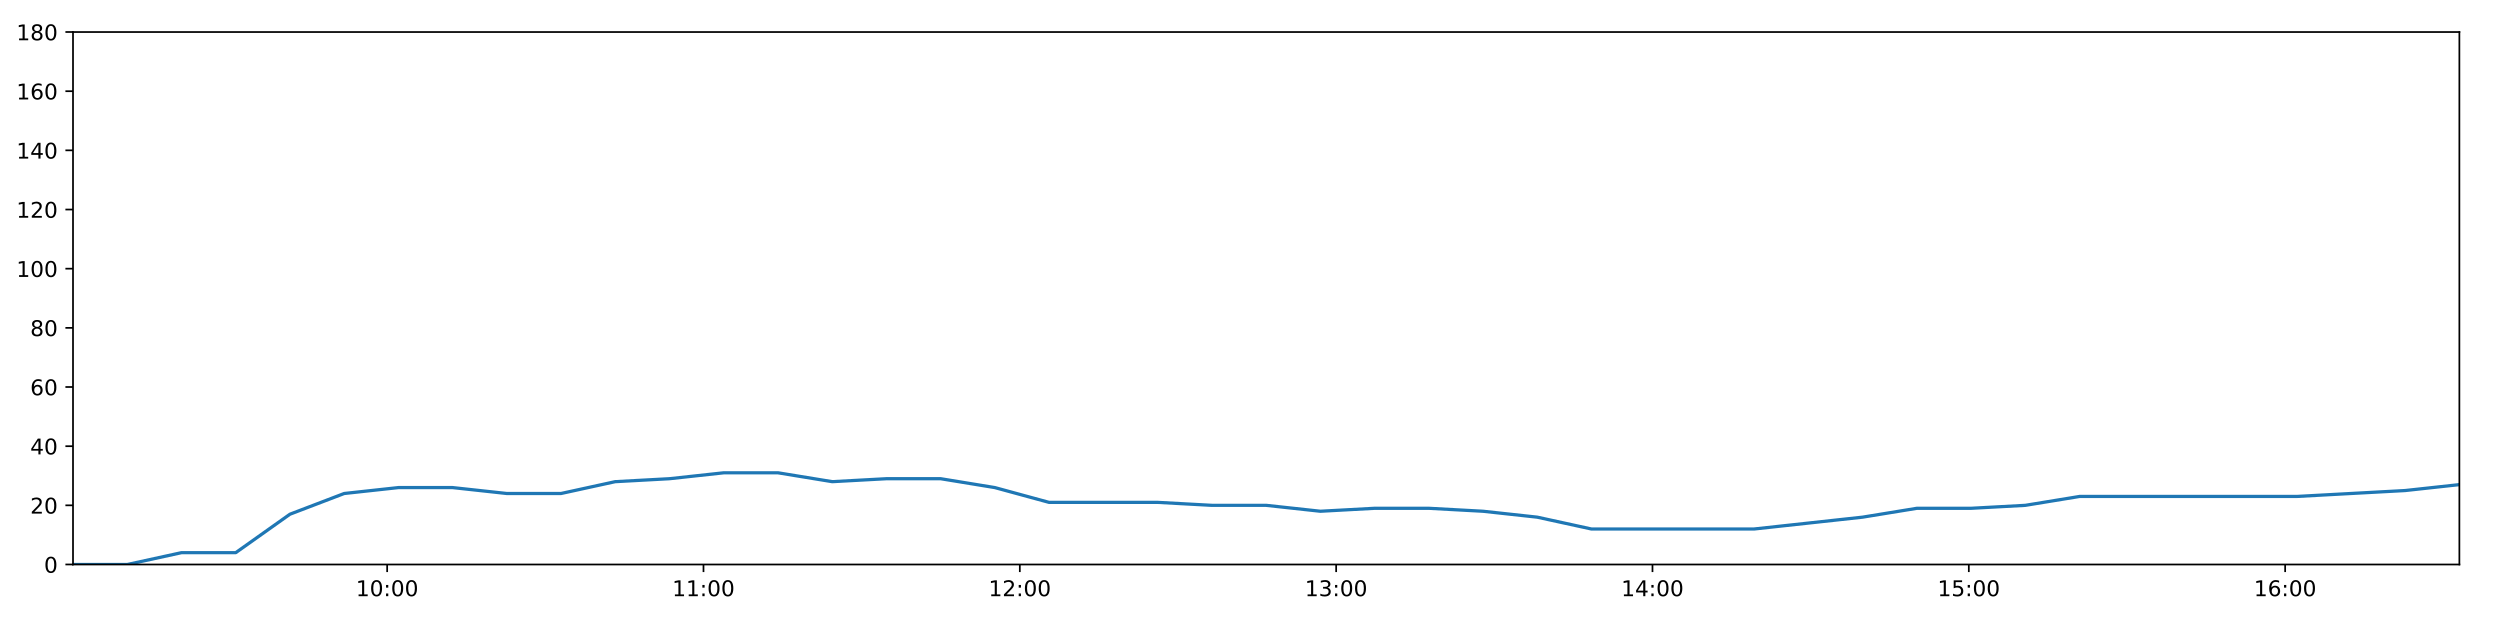
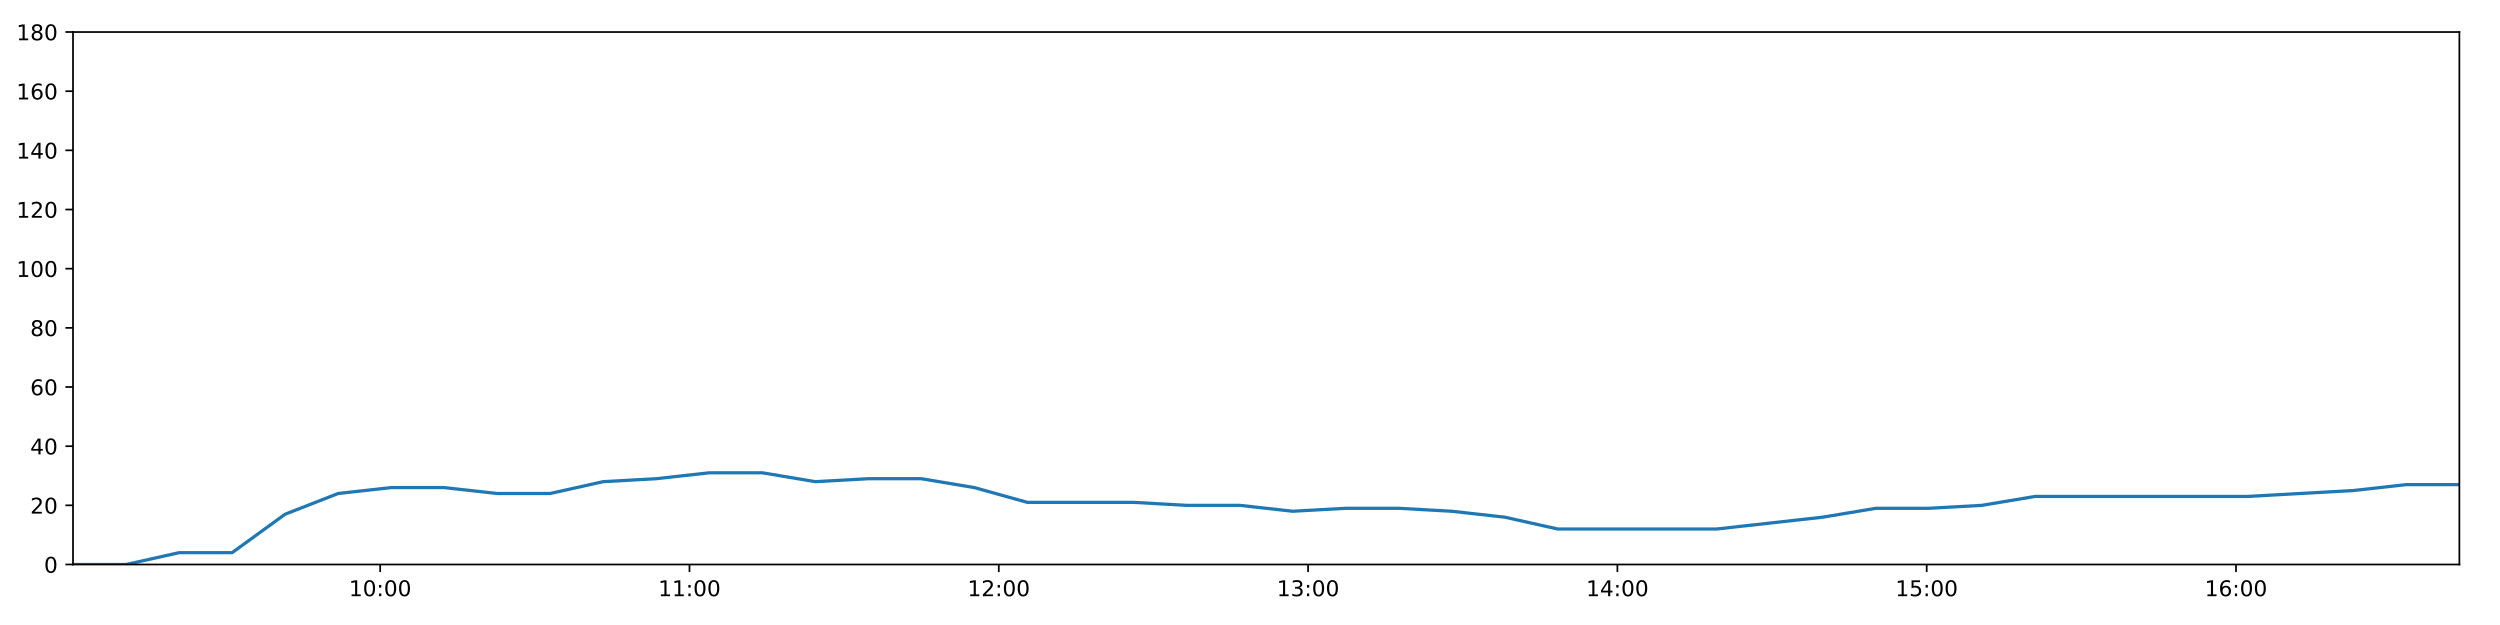
<svg xmlns="http://www.w3.org/2000/svg" xmlns:xlink="http://www.w3.org/1999/xlink" height="288pt" version="1.1" viewBox="0 0 1152 288" width="1152pt">
  <defs>
    <style type="text/css">
*{stroke-linecap:butt;stroke-linejoin:round;}
  </style>
  </defs>
  <g id="figure_1">
    <g id="patch_1">
      <path d="M 0 288  L 1152 288  L 1152 0  L 0 0  z " style="fill:#ffffff;" />
    </g>
    <g id="axes_1">
      <g id="patch_2">
        <path d="M 33.64 260.12  L 1133.28 260.12  L 1133.28 14.76  L 33.64 14.76  z " style="fill:#ffffff;" />
      </g>
      <g id="matplotlib.axis_1">
        <g id="xtick_1">
          <g id="line2d_1">
            <defs>
-               <path d="M 0 0  L 0 3.5  " id="m11814220e5" style="stroke:#000000;stroke-width:0.8;" />
-             </defs>
-             <g>
-               <use style="stroke:#000000;stroke-width:0.8;" x="178.402" xlink:href="#m11814220e5" y="260.12" />
+               <path d="M 0 0  L 0 3.5  " id="me2bfa06a64" style="stroke:#000000;stroke-width:0.8;" />
+             </defs>
+             <g>
+               <use style="stroke:#000000;stroke-width:0.8;" x="175.186" xlink:href="#me2bfa06a64" y="260.12" />
            </g>
          </g>
          <g id="text_1">
            <defs>
              <path d="M 12.406 8.297  L 28.516 8.297  L 28.516 63.922  L 10.984 60.406  L 10.984 69.391  L 28.422 72.906  L 38.281 72.906  L 38.281 8.297  L 54.391 8.297  L 54.391 0  L 12.406 0  z " id="DejaVuSans-49" />
              <path d="M 31.781 66.406  Q 24.172 66.406 20.328 58.906  Q 16.5 51.422 16.5 36.375  Q 16.5 21.391 20.328 13.891  Q 24.172 6.391 31.781 6.391  Q 39.453 6.391 43.281 13.891  Q 47.125 21.391 47.125 36.375  Q 47.125 51.422 43.281 58.906  Q 39.453 66.406 31.781 66.406  z M 31.781 74.219  Q 44.047 74.219 50.516 64.516  Q 56.984 54.828 56.984 36.375  Q 56.984 17.969 50.516 8.266  Q 44.047 -1.422 31.781 -1.422  Q 19.531 -1.422 13.062 8.266  Q 6.594 17.969 6.594 36.375  Q 6.594 54.828 13.062 64.516  Q 19.531 74.219 31.781 74.219  z " id="DejaVuSans-48" />
              <path d="M 11.719 12.406  L 22.016 12.406  L 22.016 0  L 11.719 0  z M 11.719 51.703  L 22.016 51.703  L 22.016 39.312  L 11.719 39.312  z " id="DejaVuSans-58" />
            </defs>
-             <g transform="translate(163.9926 274.7184)scale(0.1 -0.1)">
+             <g transform="translate(160.7765 274.7184)scale(0.1 -0.1)">
              <use xlink:href="#DejaVuSans-49" />
              <use x="63.623" xlink:href="#DejaVuSans-48" />
              <use x="127.246" xlink:href="#DejaVuSans-58" />
              <use x="160.938" xlink:href="#DejaVuSans-48" />
              <use x="224.561" xlink:href="#DejaVuSans-48" />
            </g>
          </g>
        </g>
        <g id="xtick_2">
          <g id="line2d_2">
            <g>
-               <use style="stroke:#000000;stroke-width:0.8;" x="324.168" xlink:href="#m11814220e5" y="260.12" />
+               <use style="stroke:#000000;stroke-width:0.8;" x="317.713" xlink:href="#me2bfa06a64" y="260.12" />
            </g>
          </g>
          <g id="text_2">
-             <g transform="translate(309.7583 274.7184)scale(0.1 -0.1)">
+             <g transform="translate(303.3038 274.7184)scale(0.1 -0.1)">
              <use xlink:href="#DejaVuSans-49" />
              <use x="63.623" xlink:href="#DejaVuSans-49" />
              <use x="127.246" xlink:href="#DejaVuSans-58" />
              <use x="160.938" xlink:href="#DejaVuSans-48" />
              <use x="224.561" xlink:href="#DejaVuSans-48" />
            </g>
          </g>
        </g>
        <g id="xtick_3">
          <g id="line2d_3">
            <g>
-               <use style="stroke:#000000;stroke-width:0.8;" x="469.933" xlink:href="#m11814220e5" y="260.12" />
+               <use style="stroke:#000000;stroke-width:0.8;" x="460.24" xlink:href="#me2bfa06a64" y="260.12" />
            </g>
          </g>
          <g id="text_3">
            <defs>
              <path d="M 19.188 8.297  L 53.609 8.297  L 53.609 0  L 7.328 0  L 7.328 8.297  Q 12.938 14.109 22.625 23.891  Q 32.328 33.688 34.812 36.531  Q 39.547 41.844 41.422 45.531  Q 43.312 49.219 43.312 52.781  Q 43.312 58.594 39.234 62.25  Q 35.156 65.922 28.609 65.922  Q 23.969 65.922 18.812 64.312  Q 13.672 62.703 7.812 59.422  L 7.812 69.391  Q 13.766 71.781 18.938 73  Q 24.125 74.219 28.422 74.219  Q 39.75 74.219 46.484 68.547  Q 53.219 62.891 53.219 53.422  Q 53.219 48.922 51.531 44.891  Q 49.859 40.875 45.406 35.406  Q 44.188 33.984 37.641 27.219  Q 31.109 20.453 19.188 8.297  z " id="DejaVuSans-50" />
            </defs>
-             <g transform="translate(455.524 274.7184)scale(0.1 -0.1)">
+             <g transform="translate(445.8311 274.7184)scale(0.1 -0.1)">
              <use xlink:href="#DejaVuSans-49" />
              <use x="63.623" xlink:href="#DejaVuSans-50" />
              <use x="127.246" xlink:href="#DejaVuSans-58" />
              <use x="160.938" xlink:href="#DejaVuSans-48" />
              <use x="224.561" xlink:href="#DejaVuSans-48" />
            </g>
          </g>
        </g>
        <g id="xtick_4">
          <g id="line2d_4">
            <g>
-               <use style="stroke:#000000;stroke-width:0.8;" x="615.699" xlink:href="#m11814220e5" y="260.12" />
+               <use style="stroke:#000000;stroke-width:0.8;" x="602.768" xlink:href="#me2bfa06a64" y="260.12" />
            </g>
          </g>
          <g id="text_4">
            <defs>
              <path d="M 40.578 39.312  Q 47.656 37.797 51.625 33  Q 55.609 28.219 55.609 21.188  Q 55.609 10.406 48.188 4.484  Q 40.766 -1.422 27.094 -1.422  Q 22.516 -1.422 17.656 -0.516  Q 12.797 0.391 7.625 2.203  L 7.625 11.719  Q 11.719 9.328 16.594 8.109  Q 21.484 6.891 26.812 6.891  Q 36.078 6.891 40.938 10.547  Q 45.797 14.203 45.797 21.188  Q 45.797 27.641 41.281 31.266  Q 36.766 34.906 28.719 34.906  L 20.219 34.906  L 20.219 43.016  L 29.109 43.016  Q 36.375 43.016 40.234 45.922  Q 44.094 48.828 44.094 54.297  Q 44.094 59.906 40.109 62.906  Q 36.141 65.922 28.719 65.922  Q 24.656 65.922 20.016 65.031  Q 15.375 64.156 9.812 62.312  L 9.812 71.094  Q 15.438 72.656 20.344 73.438  Q 25.25 74.219 29.594 74.219  Q 40.828 74.219 47.359 69.109  Q 53.906 64.016 53.906 55.328  Q 53.906 49.266 50.438 45.094  Q 46.969 40.922 40.578 39.312  z " id="DejaVuSans-51" />
            </defs>
-             <g transform="translate(601.2897 274.7184)scale(0.1 -0.1)">
+             <g transform="translate(588.3583 274.7184)scale(0.1 -0.1)">
              <use xlink:href="#DejaVuSans-49" />
              <use x="63.623" xlink:href="#DejaVuSans-51" />
              <use x="127.246" xlink:href="#DejaVuSans-58" />
              <use x="160.938" xlink:href="#DejaVuSans-48" />
              <use x="224.561" xlink:href="#DejaVuSans-48" />
            </g>
          </g>
        </g>
        <g id="xtick_5">
          <g id="line2d_5">
            <g>
-               <use style="stroke:#000000;stroke-width:0.8;" x="761.465" xlink:href="#m11814220e5" y="260.12" />
+               <use style="stroke:#000000;stroke-width:0.8;" x="745.295" xlink:href="#me2bfa06a64" y="260.12" />
            </g>
          </g>
          <g id="text_5">
            <defs>
              <path d="M 37.797 64.312  L 12.891 25.391  L 37.797 25.391  z M 35.203 72.906  L 47.609 72.906  L 47.609 25.391  L 58.016 25.391  L 58.016 17.188  L 47.609 17.188  L 47.609 0  L 37.797 0  L 37.797 17.188  L 4.891 17.188  L 4.891 26.703  z " id="DejaVuSans-52" />
            </defs>
-             <g transform="translate(747.0554 274.7184)scale(0.1 -0.1)">
+             <g transform="translate(730.8856 274.7184)scale(0.1 -0.1)">
              <use xlink:href="#DejaVuSans-49" />
              <use x="63.623" xlink:href="#DejaVuSans-52" />
              <use x="127.246" xlink:href="#DejaVuSans-58" />
              <use x="160.938" xlink:href="#DejaVuSans-48" />
              <use x="224.561" xlink:href="#DejaVuSans-48" />
            </g>
          </g>
        </g>
        <g id="xtick_6">
          <g id="line2d_6">
            <g>
-               <use style="stroke:#000000;stroke-width:0.8;" x="907.23" xlink:href="#m11814220e5" y="260.12" />
+               <use style="stroke:#000000;stroke-width:0.8;" x="887.822" xlink:href="#me2bfa06a64" y="260.12" />
            </g>
          </g>
          <g id="text_6">
            <defs>
              <path d="M 10.797 72.906  L 49.516 72.906  L 49.516 64.594  L 19.828 64.594  L 19.828 46.734  Q 21.969 47.469 24.109 47.828  Q 26.266 48.188 28.422 48.188  Q 40.625 48.188 47.75 41.5  Q 54.891 34.812 54.891 23.391  Q 54.891 11.625 47.562 5.094  Q 40.234 -1.422 26.906 -1.422  Q 22.312 -1.422 17.547 -0.641  Q 12.797 0.141 7.719 1.703  L 7.719 11.625  Q 12.109 9.234 16.797 8.062  Q 21.484 6.891 26.703 6.891  Q 35.156 6.891 40.078 11.328  Q 45.016 15.766 45.016 23.391  Q 45.016 31 40.078 35.438  Q 35.156 39.891 26.703 39.891  Q 22.75 39.891 18.812 39.016  Q 14.891 38.141 10.797 36.281  z " id="DejaVuSans-53" />
            </defs>
-             <g transform="translate(892.821 274.7184)scale(0.1 -0.1)">
+             <g transform="translate(873.4129 274.7184)scale(0.1 -0.1)">
              <use xlink:href="#DejaVuSans-49" />
              <use x="63.623" xlink:href="#DejaVuSans-53" />
              <use x="127.246" xlink:href="#DejaVuSans-58" />
              <use x="160.938" xlink:href="#DejaVuSans-48" />
              <use x="224.561" xlink:href="#DejaVuSans-48" />
            </g>
          </g>
        </g>
        <g id="xtick_7">
          <g id="line2d_7">
            <g>
-               <use style="stroke:#000000;stroke-width:0.8;" x="1052.996" xlink:href="#m11814220e5" y="260.12" />
+               <use style="stroke:#000000;stroke-width:0.8;" x="1030.35" xlink:href="#me2bfa06a64" y="260.12" />
            </g>
          </g>
          <g id="text_7">
            <defs>
              <path d="M 33.016 40.375  Q 26.375 40.375 22.484 35.828  Q 18.609 31.297 18.609 23.391  Q 18.609 15.531 22.484 10.953  Q 26.375 6.391 33.016 6.391  Q 39.656 6.391 43.531 10.953  Q 47.406 15.531 47.406 23.391  Q 47.406 31.297 43.531 35.828  Q 39.656 40.375 33.016 40.375  z M 52.594 71.297  L 52.594 62.312  Q 48.875 64.062 45.094 64.984  Q 41.312 65.922 37.594 65.922  Q 27.828 65.922 22.672 59.328  Q 17.531 52.734 16.797 39.406  Q 19.672 43.656 24.016 45.922  Q 28.375 48.188 33.594 48.188  Q 44.578 48.188 50.953 41.516  Q 57.328 34.859 57.328 23.391  Q 57.328 12.156 50.688 5.359  Q 44.047 -1.422 33.016 -1.422  Q 20.359 -1.422 13.672 8.266  Q 6.984 17.969 6.984 36.375  Q 6.984 53.656 15.188 63.938  Q 23.391 74.219 37.203 74.219  Q 40.922 74.219 44.703 73.484  Q 48.484 72.75 52.594 71.297  z " id="DejaVuSans-54" />
            </defs>
-             <g transform="translate(1038.587 274.7184)scale(0.1 -0.1)">
+             <g transform="translate(1015.94 274.7184)scale(0.1 -0.1)">
              <use xlink:href="#DejaVuSans-49" />
              <use x="63.623" xlink:href="#DejaVuSans-54" />
              <use x="127.246" xlink:href="#DejaVuSans-58" />
              <use x="160.938" xlink:href="#DejaVuSans-48" />
              <use x="224.561" xlink:href="#DejaVuSans-48" />
            </g>
          </g>
        </g>
      </g>
      <g id="matplotlib.axis_2">
        <g id="ytick_1">
          <g id="line2d_8">
            <defs>
-               <path d="M 0 0  L -3.5 0  " id="mc644fa2653" style="stroke:#000000;stroke-width:0.8;" />
-             </defs>
-             <g>
-               <use style="stroke:#000000;stroke-width:0.8;" x="33.64" xlink:href="#mc644fa2653" y="260.12" />
+               <path d="M 0 0  L -3.5 0  " id="m2215e9efb1" style="stroke:#000000;stroke-width:0.8;" />
+             </defs>
+             <g>
+               <use style="stroke:#000000;stroke-width:0.8;" x="33.64" xlink:href="#m2215e9efb1" y="260.12" />
            </g>
          </g>
          <g id="text_8">
            <g transform="translate(20.2775 263.9192)scale(0.1 -0.1)">
              <use xlink:href="#DejaVuSans-48" />
            </g>
          </g>
        </g>
        <g id="ytick_2">
          <g id="line2d_9">
            <g>
-               <use style="stroke:#000000;stroke-width:0.8;" x="33.64" xlink:href="#mc644fa2653" y="232.858" />
+               <use style="stroke:#000000;stroke-width:0.8;" x="33.64" xlink:href="#m2215e9efb1" y="232.858" />
            </g>
          </g>
          <g id="text_9">
            <g transform="translate(13.915 236.657)scale(0.1 -0.1)">
              <use xlink:href="#DejaVuSans-50" />
              <use x="63.623" xlink:href="#DejaVuSans-48" />
            </g>
          </g>
        </g>
        <g id="ytick_3">
          <g id="line2d_10">
            <g>
-               <use style="stroke:#000000;stroke-width:0.8;" x="33.64" xlink:href="#mc644fa2653" y="205.596" />
+               <use style="stroke:#000000;stroke-width:0.8;" x="33.64" xlink:href="#m2215e9efb1" y="205.596" />
            </g>
          </g>
          <g id="text_10">
            <g transform="translate(13.915 209.3948)scale(0.1 -0.1)">
              <use xlink:href="#DejaVuSans-52" />
              <use x="63.623" xlink:href="#DejaVuSans-48" />
            </g>
          </g>
        </g>
        <g id="ytick_4">
          <g id="line2d_11">
            <g>
-               <use style="stroke:#000000;stroke-width:0.8;" x="33.64" xlink:href="#mc644fa2653" y="178.333" />
+               <use style="stroke:#000000;stroke-width:0.8;" x="33.64" xlink:href="#m2215e9efb1" y="178.333" />
            </g>
          </g>
          <g id="text_11">
            <g transform="translate(13.915 182.1326)scale(0.1 -0.1)">
              <use xlink:href="#DejaVuSans-54" />
              <use x="63.623" xlink:href="#DejaVuSans-48" />
            </g>
          </g>
        </g>
        <g id="ytick_5">
          <g id="line2d_12">
            <g>
-               <use style="stroke:#000000;stroke-width:0.8;" x="33.64" xlink:href="#mc644fa2653" y="151.071" />
+               <use style="stroke:#000000;stroke-width:0.8;" x="33.64" xlink:href="#m2215e9efb1" y="151.071" />
            </g>
          </g>
          <g id="text_12">
            <defs>
              <path d="M 31.781 34.625  Q 24.75 34.625 20.719 30.859  Q 16.703 27.094 16.703 20.516  Q 16.703 13.922 20.719 10.156  Q 24.75 6.391 31.781 6.391  Q 38.812 6.391 42.859 10.172  Q 46.922 13.969 46.922 20.516  Q 46.922 27.094 42.891 30.859  Q 38.875 34.625 31.781 34.625  z M 21.922 38.812  Q 15.578 40.375 12.031 44.719  Q 8.5 49.078 8.5 55.328  Q 8.5 64.062 14.719 69.141  Q 20.953 74.219 31.781 74.219  Q 42.672 74.219 48.875 69.141  Q 55.078 64.062 55.078 55.328  Q 55.078 49.078 51.531 44.719  Q 48 40.375 41.703 38.812  Q 48.828 37.156 52.797 32.312  Q 56.781 27.484 56.781 20.516  Q 56.781 9.906 50.312 4.234  Q 43.844 -1.422 31.781 -1.422  Q 19.734 -1.422 13.25 4.234  Q 6.781 9.906 6.781 20.516  Q 6.781 27.484 10.781 32.312  Q 14.797 37.156 21.922 38.812  z M 18.312 54.391  Q 18.312 48.734 21.844 45.562  Q 25.391 42.391 31.781 42.391  Q 38.141 42.391 41.719 45.562  Q 45.312 48.734 45.312 54.391  Q 45.312 60.062 41.719 63.234  Q 38.141 66.406 31.781 66.406  Q 25.391 66.406 21.844 63.234  Q 18.312 60.062 18.312 54.391  z " id="DejaVuSans-56" />
            </defs>
            <g transform="translate(13.915 154.8703)scale(0.1 -0.1)">
              <use xlink:href="#DejaVuSans-56" />
              <use x="63.623" xlink:href="#DejaVuSans-48" />
            </g>
          </g>
        </g>
        <g id="ytick_6">
          <g id="line2d_13">
            <g>
-               <use style="stroke:#000000;stroke-width:0.8;" x="33.64" xlink:href="#mc644fa2653" y="123.809" />
+               <use style="stroke:#000000;stroke-width:0.8;" x="33.64" xlink:href="#m2215e9efb1" y="123.809" />
            </g>
          </g>
          <g id="text_13">
            <g transform="translate(7.5525 127.6081)scale(0.1 -0.1)">
              <use xlink:href="#DejaVuSans-49" />
              <use x="63.623" xlink:href="#DejaVuSans-48" />
              <use x="127.246" xlink:href="#DejaVuSans-48" />
            </g>
          </g>
        </g>
        <g id="ytick_7">
          <g id="line2d_14">
            <g>
-               <use style="stroke:#000000;stroke-width:0.8;" x="33.64" xlink:href="#mc644fa2653" y="96.547" />
+               <use style="stroke:#000000;stroke-width:0.8;" x="33.64" xlink:href="#m2215e9efb1" y="96.547" />
            </g>
          </g>
          <g id="text_14">
            <g transform="translate(7.5525 100.3459)scale(0.1 -0.1)">
              <use xlink:href="#DejaVuSans-49" />
              <use x="63.623" xlink:href="#DejaVuSans-50" />
              <use x="127.246" xlink:href="#DejaVuSans-48" />
            </g>
          </g>
        </g>
        <g id="ytick_8">
          <g id="line2d_15">
            <g>
-               <use style="stroke:#000000;stroke-width:0.8;" x="33.64" xlink:href="#mc644fa2653" y="69.284" />
+               <use style="stroke:#000000;stroke-width:0.8;" x="33.64" xlink:href="#m2215e9efb1" y="69.284" />
            </g>
          </g>
          <g id="text_15">
            <g transform="translate(7.5525 73.08366)scale(0.1 -0.1)">
              <use xlink:href="#DejaVuSans-49" />
              <use x="63.623" xlink:href="#DejaVuSans-52" />
              <use x="127.246" xlink:href="#DejaVuSans-48" />
            </g>
          </g>
        </g>
        <g id="ytick_9">
          <g id="line2d_16">
            <g>
-               <use style="stroke:#000000;stroke-width:0.8;" x="33.64" xlink:href="#mc644fa2653" y="42.022" />
+               <use style="stroke:#000000;stroke-width:0.8;" x="33.64" xlink:href="#m2215e9efb1" y="42.022" />
            </g>
          </g>
          <g id="text_16">
            <g transform="translate(7.5525 45.82144)scale(0.1 -0.1)">
              <use xlink:href="#DejaVuSans-49" />
              <use x="63.623" xlink:href="#DejaVuSans-54" />
              <use x="127.246" xlink:href="#DejaVuSans-48" />
            </g>
          </g>
        </g>
        <g id="ytick_10">
          <g id="line2d_17">
            <g>
-               <use style="stroke:#000000;stroke-width:0.8;" x="33.64" xlink:href="#mc644fa2653" y="14.76" />
+               <use style="stroke:#000000;stroke-width:0.8;" x="33.64" xlink:href="#m2215e9efb1" y="14.76" />
            </g>
          </g>
          <g id="text_17">
            <g transform="translate(7.5525 18.55922)scale(0.1 -0.1)">
              <use xlink:href="#DejaVuSans-49" />
              <use x="63.623" xlink:href="#DejaVuSans-56" />
              <use x="127.246" xlink:href="#DejaVuSans-48" />
            </g>
          </g>
        </g>
      </g>
      <g id="line2d_18">
-         <path clip-path="url(#p02e488bec1)" d="M 33.64 260.12  L 58.649 260.12  L 83.639 254.668  L 108.624 254.668  L 133.612 236.947  L 158.599 227.405  L 183.581 224.679  L 208.564 224.679  L 233.544 227.405  L 258.518 227.405  L 283.486 221.953  L 308.476 220.59  L 333.505 217.864  L 358.504 217.864  L 383.494 221.953  L 408.467 220.59  L 433.466 220.59  L 458.432 224.679  L 483.408 231.495  L 508.443 231.495  L 533.474 231.495  L 558.456 232.858  L 583.434 232.858  L 608.432 235.584  L 633.424 234.221  L 658.4 234.221  L 683.37 235.584  L 708.349 238.31  L 733.337 243.763  L 758.313 243.763  L 783.299 243.763  L 808.277 243.763  L 833.277 241.036  L 858.258 238.31  L 883.301 234.221  L 908.279 234.221  L 933.259 232.858  L 958.255 228.768  L 983.238 228.768  L 1008.267 228.768  L 1033.252 228.768  L 1058.269 228.768  L 1083.268 227.405  L 1108.285 226.042  L 1133.28 223.316  " style="fill:none;stroke:#1f77b4;stroke-linecap:square;stroke-width:1.5;" />
+         <path clip-path="url(#p700ab79fd8)" d="M 33.64 260.12  L 58.094 260.12  L 82.529 254.668  L 106.958 254.668  L 131.391 236.947  L 155.823 227.405  L 180.25 224.679  L 204.678 224.679  L 229.103 227.405  L 253.522 227.405  L 277.935 221.953  L 302.37 220.59  L 326.843 217.864  L 351.287 217.864  L 375.722 221.953  L 400.14 220.59  L 424.583 220.59  L 448.995 224.679  L 473.416 231.495  L 497.894 231.495  L 522.37 231.495  L 546.796 232.858  L 571.22 232.858  L 595.663 235.584  L 620.099 234.221  L 644.52 234.221  L 668.935 235.584  L 693.36 238.31  L 717.792 243.763  L 742.213 243.763  L 766.644 243.763  L 791.067 243.763  L 815.512 241.036  L 839.938 238.31  L 864.424 234.221  L 888.848 234.221  L 913.272 232.858  L 937.714 228.768  L 962.141 228.768  L 986.614 228.768  L 1011.044 228.768  L 1035.505 228.768  L 1059.949 227.405  L 1084.41 226.042  L 1108.85 223.316  L 1133.28 223.316  " style="fill:none;stroke:#1f77b4;stroke-linecap:square;stroke-width:1.5;" />
      </g>
      <g id="patch_3">
        <path d="M 33.64 260.12  L 33.64 14.76  " style="fill:none;stroke:#000000;stroke-linecap:square;stroke-linejoin:miter;stroke-width:0.8;" />
      </g>
      <g id="patch_4">
        <path d="M 1133.28 260.12  L 1133.28 14.76  " style="fill:none;stroke:#000000;stroke-linecap:square;stroke-linejoin:miter;stroke-width:0.8;" />
      </g>
      <g id="patch_5">
        <path d="M 33.64 260.12  L 1133.28 260.12  " style="fill:none;stroke:#000000;stroke-linecap:square;stroke-linejoin:miter;stroke-width:0.8;" />
      </g>
      <g id="patch_6">
        <path d="M 33.64 14.76  L 1133.28 14.76  " style="fill:none;stroke:#000000;stroke-linecap:square;stroke-linejoin:miter;stroke-width:0.8;" />
      </g>
    </g>
  </g>
  <defs>
-     <clipPath id="p02e488bec1">
+     <clipPath id="p700ab79fd8">
      <rect height="245.36" width="1099.64" x="33.64" y="14.76" />
    </clipPath>
  </defs>
</svg>
